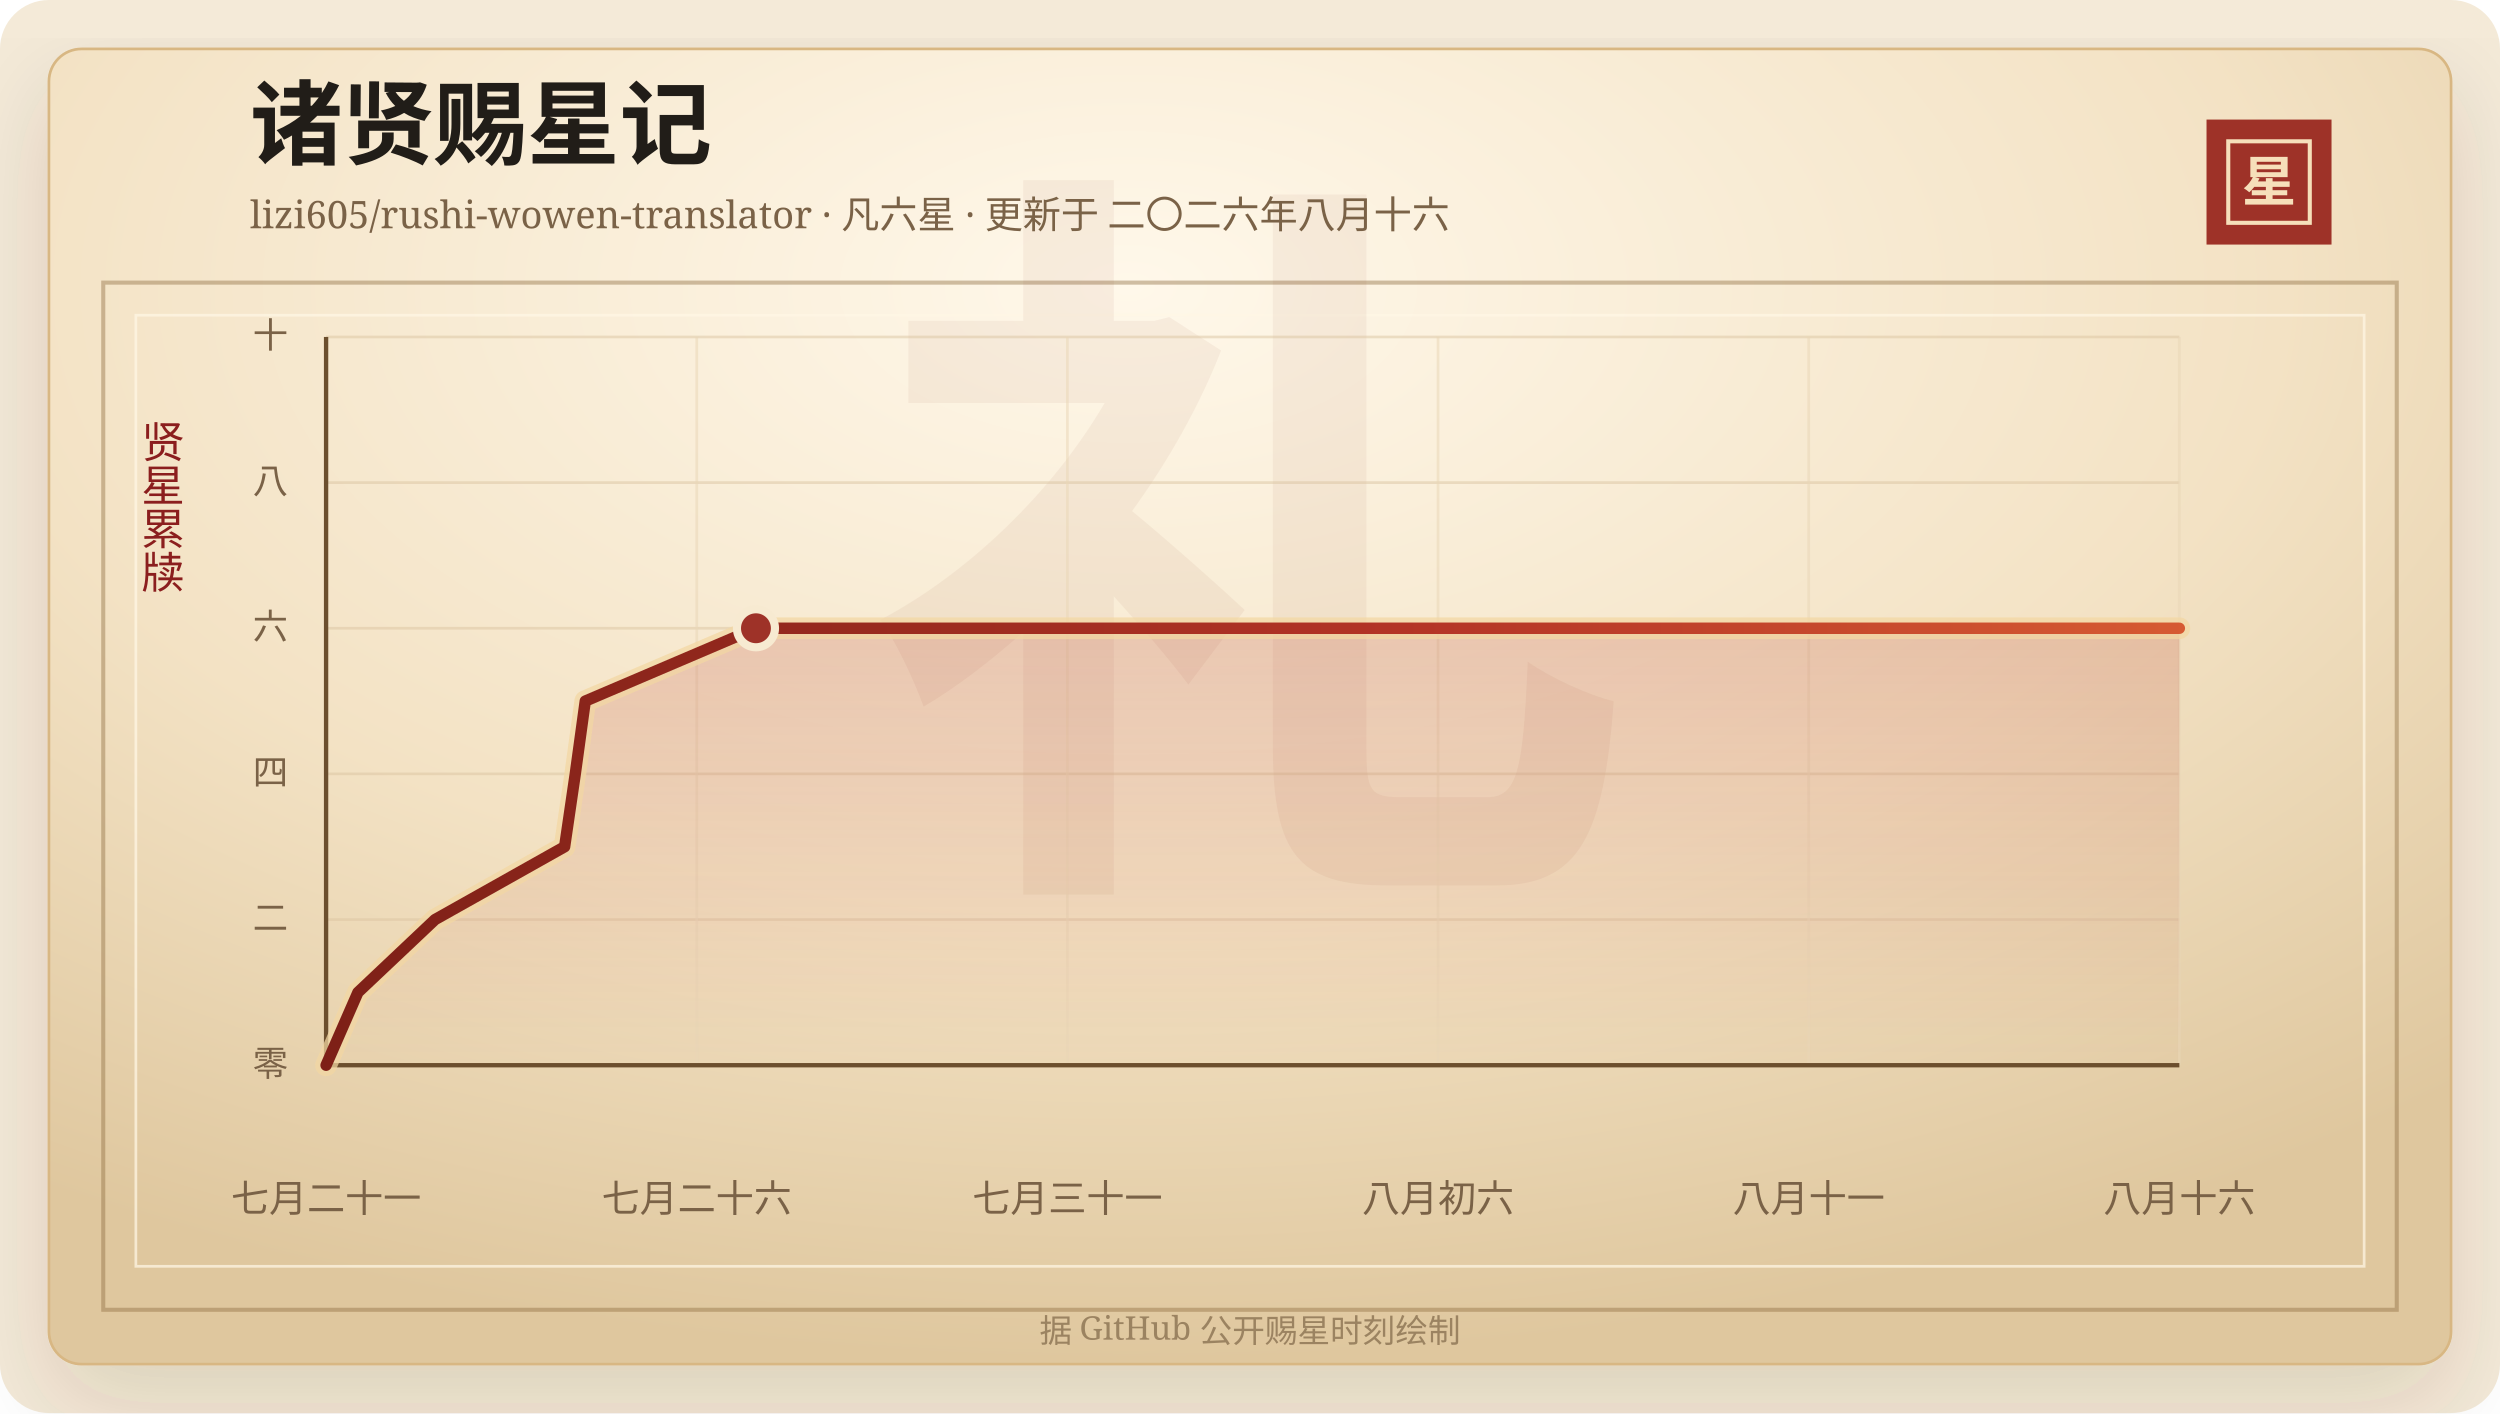
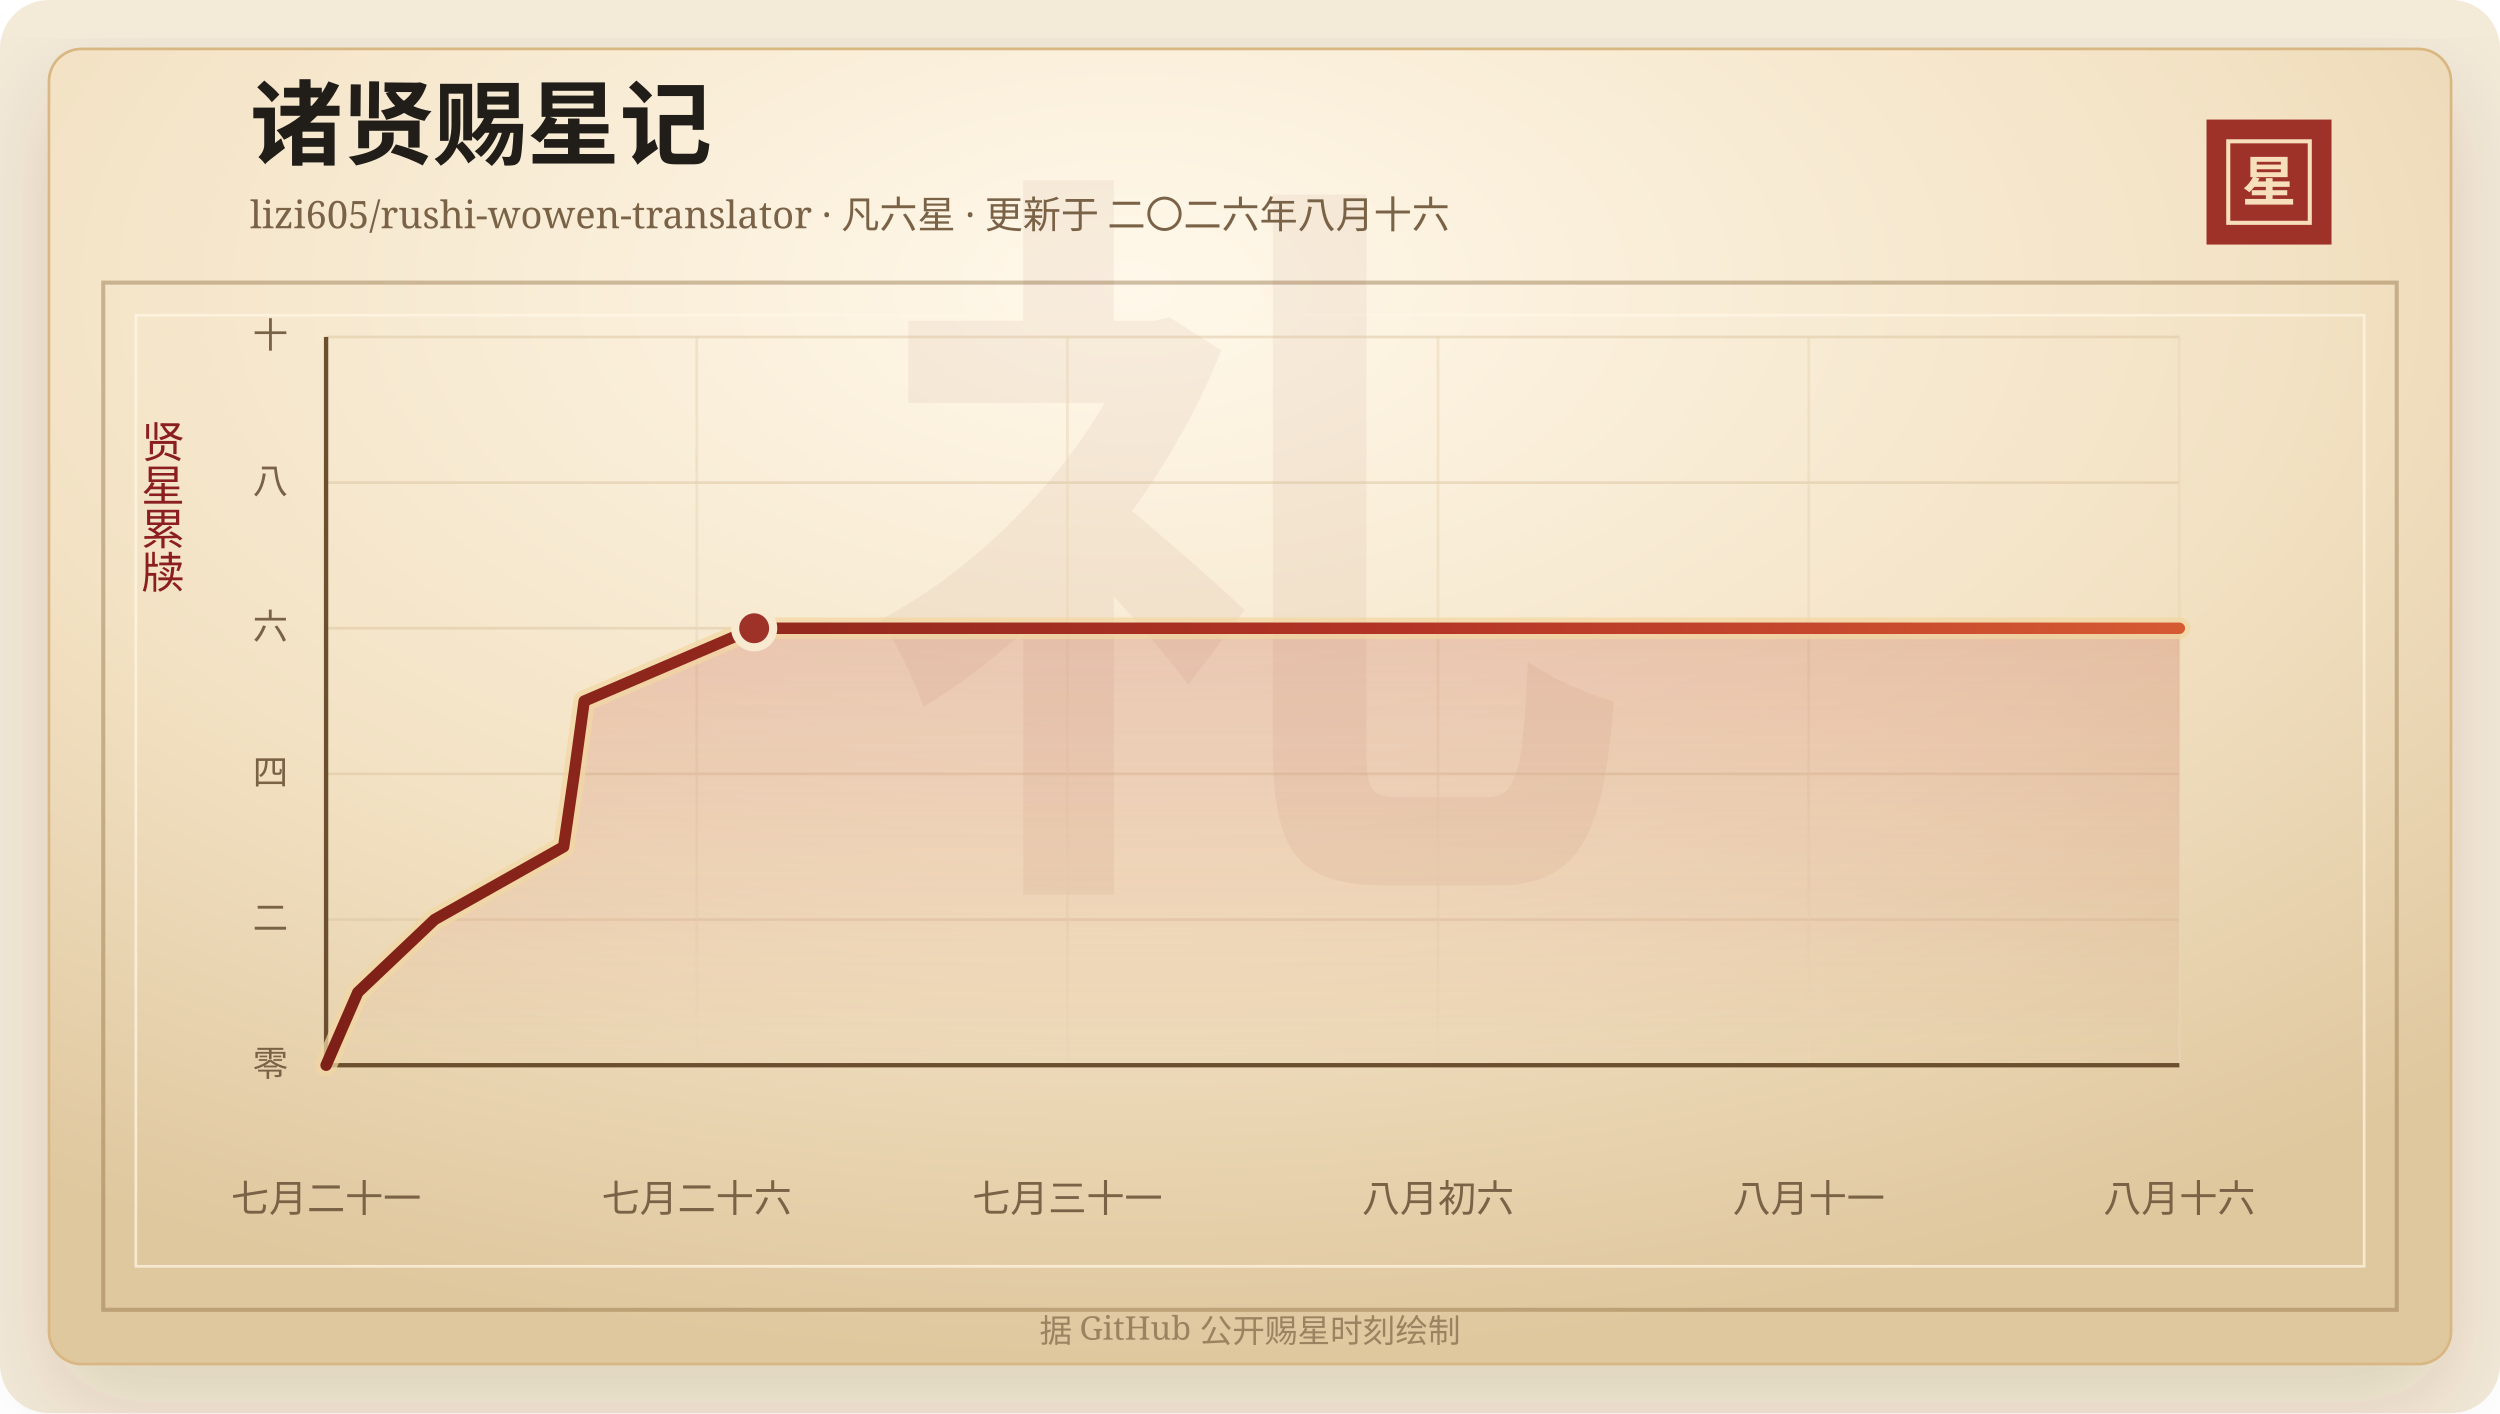
<svg xmlns="http://www.w3.org/2000/svg" width="920" height="520" viewBox="0 0 920 520" role="img" aria-labelledby="title desc">
  <defs>
    <linearGradient id="line" x1="0" x2="1" y1="0" y2="0">
      <stop offset="0%" stop-color="#7d2017" />
      <stop offset="58%" stop-color="#b33426" />
      <stop offset="100%" stop-color="#d65a32" />
    </linearGradient>
    <linearGradient id="area" x1="0" x2="0" y1="0" y2="1">
      <stop offset="0%" stop-color="#b33426" stop-opacity="0.2" />
      <stop offset="100%" stop-color="#b33426" stop-opacity="0" />
    </linearGradient>
    <radialGradient id="paper" cx="45%" cy="18%" r="82%">
      <stop offset="0%" stop-color="#fff8ea" />
      <stop offset="58%" stop-color="#f3e2c4" />
      <stop offset="100%" stop-color="#dfc79e" />
    </radialGradient>
    <filter id="shadow" x="-20%" y="-20%" width="140%" height="140%">
      <feDropShadow dx="0" dy="14" stdDeviation="18" flood-color="#3b2a20" flood-opacity="0.14" />
    </filter>
  </defs>
  <rect width="920" height="520" rx="18" fill="#f4ead8" />
  <rect x="18" y="18" width="884" height="484" rx="12" fill="url(#paper)" stroke="#d8b783" filter="url(#shadow)" />
  <rect x="38" y="104" width="844" height="378" fill="none" stroke="#8c6b3f" stroke-opacity="0.42" stroke-width="1.5" />
  <rect x="50" y="116" width="820" height="350" fill="none" stroke="#fff7e5" stroke-opacity="0.72" />
  <text x="460" y="304" text-anchor="middle" fill="#8c342a" fill-opacity="0.06" font-family="Songti SC, STSong, SimSun, serif" font-size="280" font-weight="700">礼</text>
  <text x="92" y="58" fill="#211d18" font-family="Songti SC, STSong, SimSun, serif" font-size="34" font-weight="700">诸贤赐星记</text>
  <text x="92" y="84" fill="#7a6247" font-family="Songti SC, STSong, SimSun, serif" font-size="14.0">lizi605/rushi-wowen-translator · 凡六星 · 更新于 二〇二六年八月十六</text>
  <rect x="812" y="44" width="46" height="46" fill="#9e3228" />
  <rect x="820" y="52" width="30" height="30" fill="none" stroke="#f6dfba" stroke-width="1.5" />
  <text x="835" y="74" text-anchor="middle" fill="#f6dfba" font-family="Songti SC, STSong, SimSun, serif" font-size="20" font-weight="700">星</text>
  <text x="60" y="166" text-anchor="middle" fill="#8b1e1e" font-family="Songti SC, STSong, SimSun, serif" font-size="16" writing-mode="vertical-rl">贤星累牍</text>
  <line x1="120" y1="392.00" x2="802" y2="392.00" stroke="#d9c29e" stroke-opacity="0.48" />
  <text x="106" y="396.00" text-anchor="end" fill="#7a6247" font-family="Songti SC, STSong, SimSun, serif" font-size="13">零</text>
  <line x1="120" y1="338.40" x2="802" y2="338.40" stroke="#d9c29e" stroke-opacity="0.48" />
  <text x="106" y="342.40" text-anchor="end" fill="#7a6247" font-family="Songti SC, STSong, SimSun, serif" font-size="13">二</text>
  <line x1="120" y1="284.80" x2="802" y2="284.80" stroke="#d9c29e" stroke-opacity="0.48" />
  <text x="106" y="288.80" text-anchor="end" fill="#7a6247" font-family="Songti SC, STSong, SimSun, serif" font-size="13">四</text>
  <line x1="120" y1="231.20" x2="802" y2="231.20" stroke="#d9c29e" stroke-opacity="0.48" />
  <text x="106" y="235.20" text-anchor="end" fill="#7a6247" font-family="Songti SC, STSong, SimSun, serif" font-size="13">六</text>
  <line x1="120" y1="177.60" x2="802" y2="177.60" stroke="#d9c29e" stroke-opacity="0.48" />
  <text x="106" y="181.60" text-anchor="end" fill="#7a6247" font-family="Songti SC, STSong, SimSun, serif" font-size="13">八</text>
  <line x1="120" y1="124.00" x2="802" y2="124.00" stroke="#d9c29e" stroke-opacity="0.48" />
  <text x="106" y="128.00" text-anchor="end" fill="#7a6247" font-family="Songti SC, STSong, SimSun, serif" font-size="13">十</text>
  <line x1="120.00" y1="124" x2="120.00" y2="392" stroke="#ead6b7" stroke-opacity="0.54" />
  <text x="120.00" y="446" text-anchor="middle" fill="#7a6247" font-family="Songti SC, STSong, SimSun, serif" font-size="14">七月二十一</text>
  <line x1="256.40" y1="124" x2="256.40" y2="392" stroke="#ead6b7" stroke-opacity="0.54" />
  <text x="256.40" y="446" text-anchor="middle" fill="#7a6247" font-family="Songti SC, STSong, SimSun, serif" font-size="14">七月二十六</text>
  <line x1="392.80" y1="124" x2="392.80" y2="392" stroke="#ead6b7" stroke-opacity="0.54" />
  <text x="392.80" y="446" text-anchor="middle" fill="#7a6247" font-family="Songti SC, STSong, SimSun, serif" font-size="14">七月三十一</text>
  <line x1="529.20" y1="124" x2="529.20" y2="392" stroke="#ead6b7" stroke-opacity="0.54" />
  <text x="529.20" y="446" text-anchor="middle" fill="#7a6247" font-family="Songti SC, STSong, SimSun, serif" font-size="14">八月初六</text>
  <line x1="665.60" y1="124" x2="665.60" y2="392" stroke="#ead6b7" stroke-opacity="0.54" />
  <text x="665.60" y="446" text-anchor="middle" fill="#7a6247" font-family="Songti SC, STSong, SimSun, serif" font-size="14">八月十一</text>
  <line x1="802.00" y1="124" x2="802.00" y2="392" stroke="#ead6b7" stroke-opacity="0.54" />
  <text x="802.00" y="446" text-anchor="middle" fill="#7a6247" font-family="Songti SC, STSong, SimSun, serif" font-size="14">八月十六</text>
  <line x1="120" y1="392" x2="802" y2="392" stroke="#6c4f2e" stroke-width="1.6" />
  <line x1="120" y1="124" x2="120" y2="392" stroke="#6c4f2e" stroke-width="1.6" />
-   <polygon points="120.00,392.00 120.00,392.00 131.72,365.20 160.09,338.40 207.78,311.60 211.70,284.80 215.38,258.00 278.19,231.20 802.00,231.20 802.00,392.00" fill="url(#area)" />
-   <polyline points="120.00,392.00 131.72,365.20 160.09,338.40 207.78,311.60 211.70,284.80 215.38,258.00 278.19,231.20 802.00,231.20" fill="none" stroke="#f3d7a2" stroke-width="8" stroke-linecap="round" stroke-linejoin="round" opacity="0.72" />
-   <polyline points="120.00,392.00 131.72,365.20 160.09,338.40 207.78,311.60 211.70,284.80 215.38,258.00 278.19,231.20 802.00,231.20" fill="none" stroke="url(#line)" stroke-width="4.2" stroke-linecap="round" stroke-linejoin="round" />
-   <circle cx="278.19" cy="231.20" r="7" fill="#9e3228" stroke="#f7ead1" stroke-width="3" />
+   <polygon points="120.00,392.00 120.00,392.00 131.67,365.20 159.92,338.40 207.42,311.60 211.31,284.80 214.98,258.00 277.53,231.20 802.00,231.20 802.00,392.00" fill="url(#area)" />
+   <polyline points="120.00,392.00 131.67,365.20 159.92,338.40 207.42,311.60 211.31,284.80 214.98,258.00 277.53,231.20 802.00,231.20" fill="none" stroke="#f3d7a2" stroke-width="8" stroke-linecap="round" stroke-linejoin="round" opacity="0.72" />
+   <polyline points="120.00,392.00 131.67,365.20 159.92,338.40 207.42,311.60 211.31,284.80 214.98,258.00 277.53,231.20 802.00,231.20" fill="none" stroke="url(#line)" stroke-width="4.2" stroke-linecap="round" stroke-linejoin="round" />
+   <circle cx="277.53" cy="231.20" r="7" fill="#9e3228" stroke="#f7ead1" stroke-width="3" />
  <text x="460" y="494" text-anchor="middle" fill="#9b8361" font-family="Songti SC, STSong, SimSun, serif" font-size="12">据 GitHub 公开赐星时刻绘制</text>
</svg>
